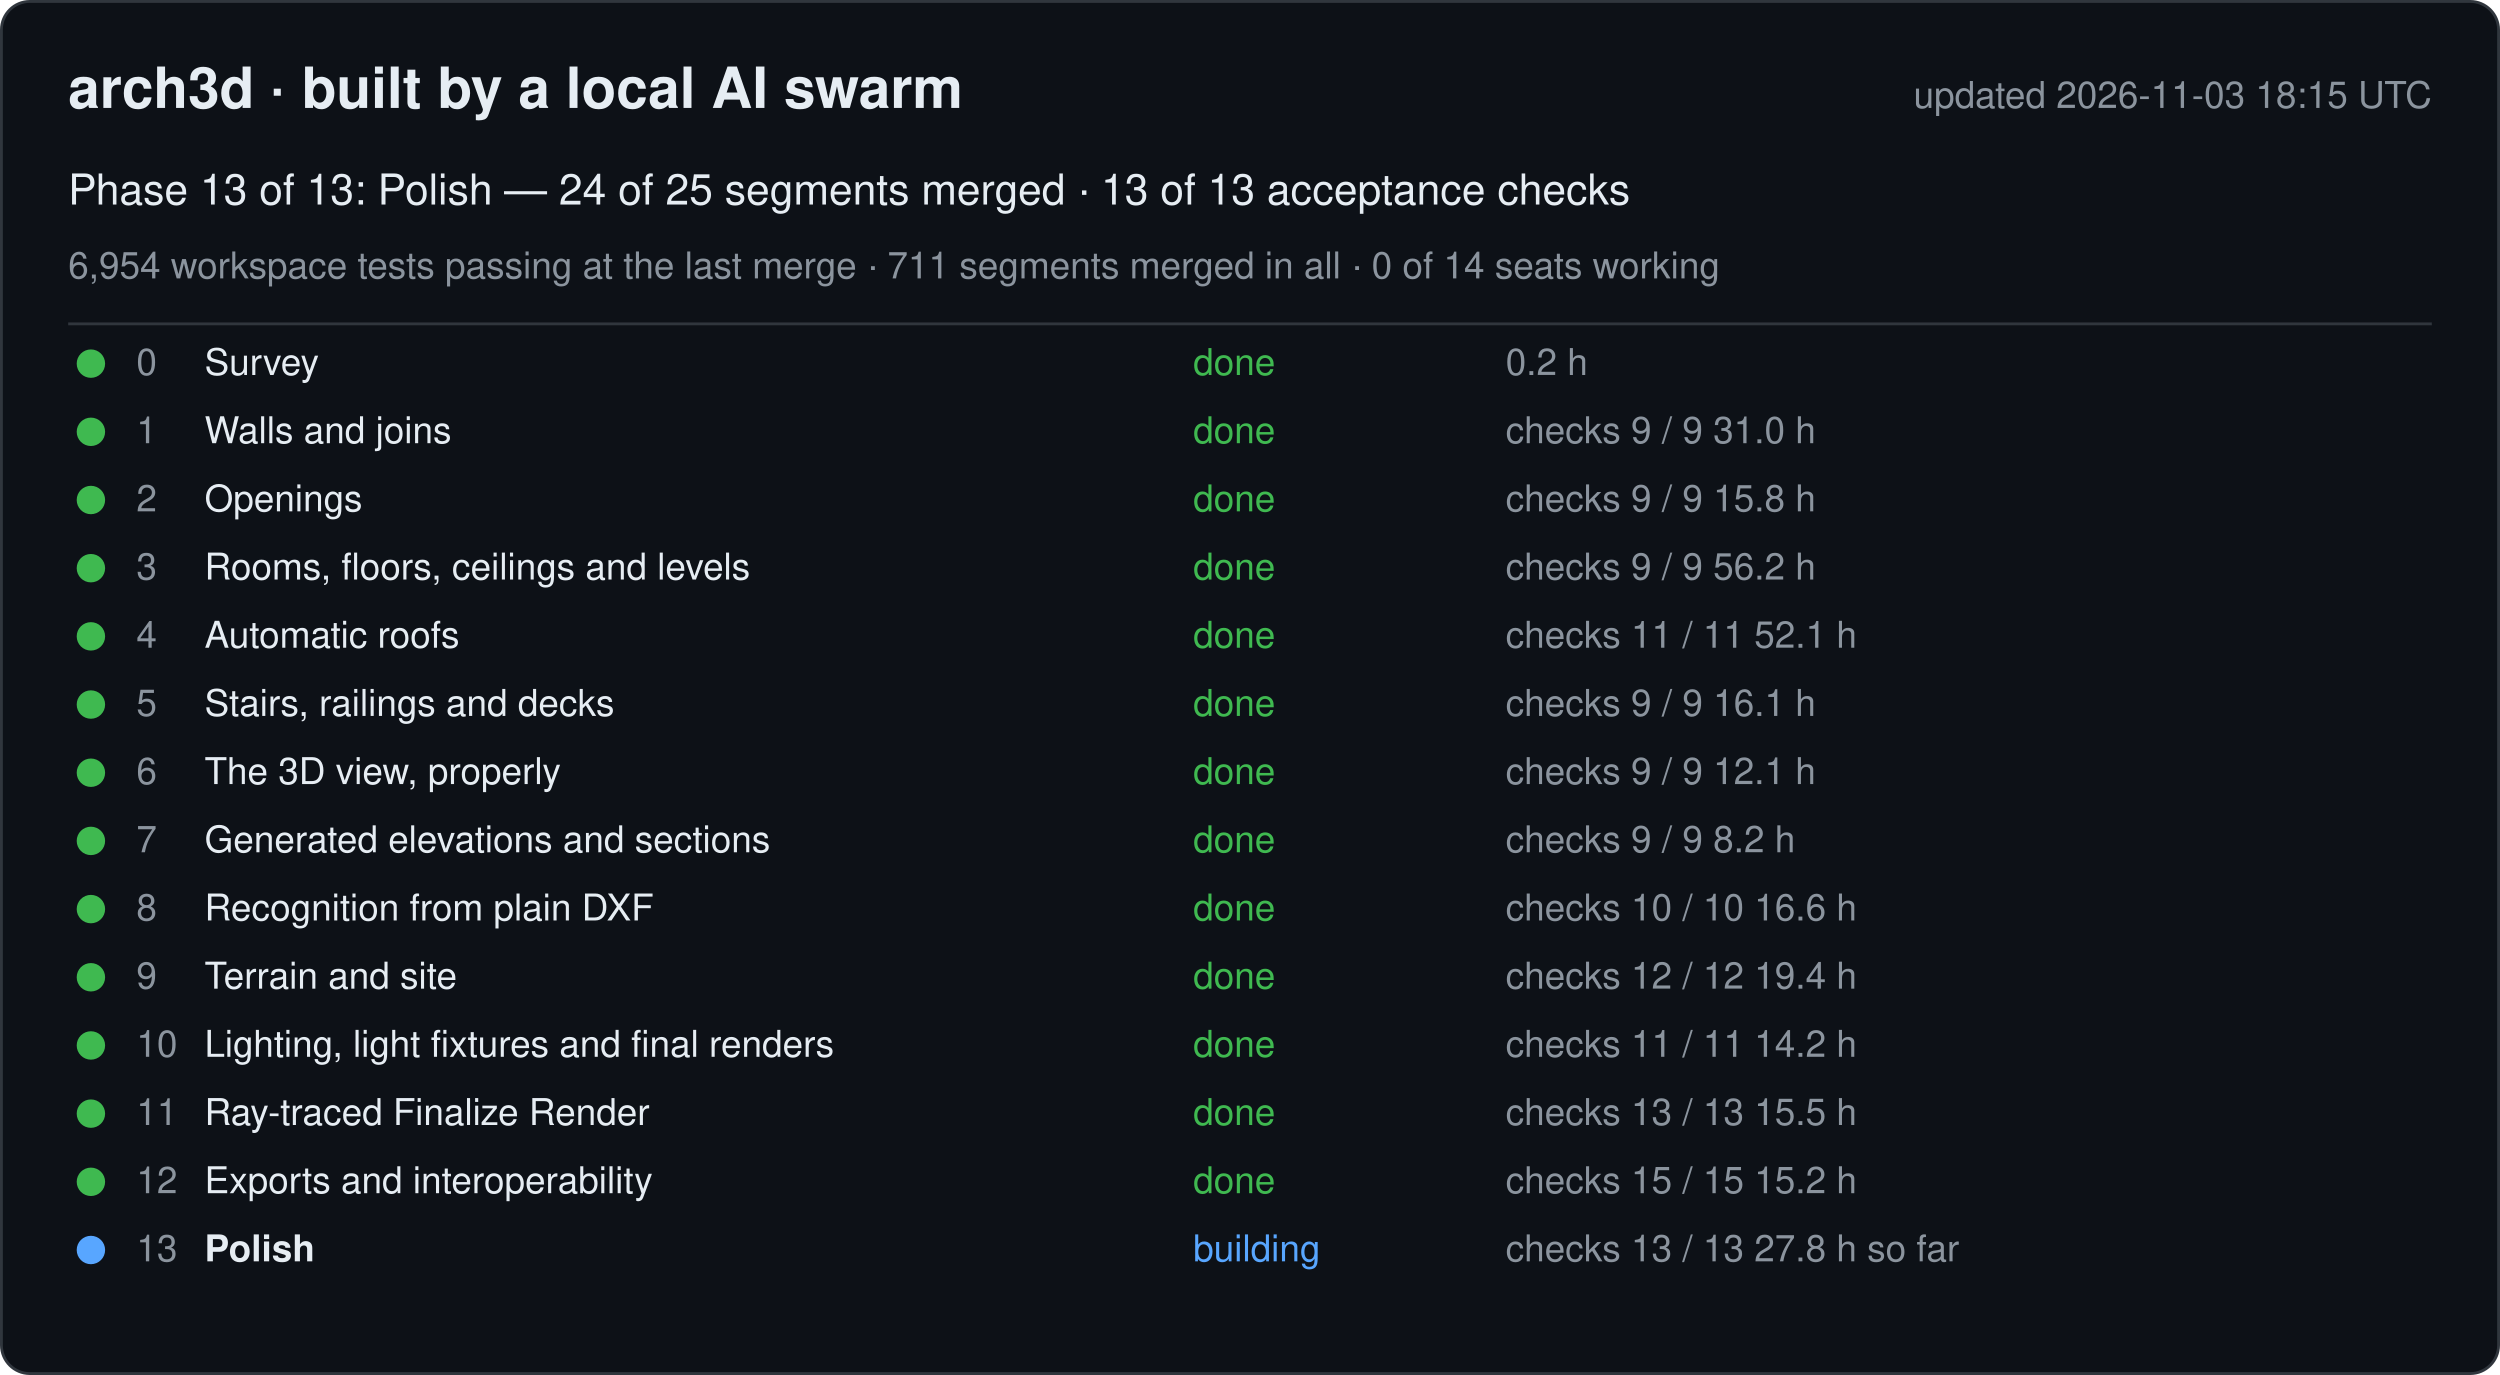
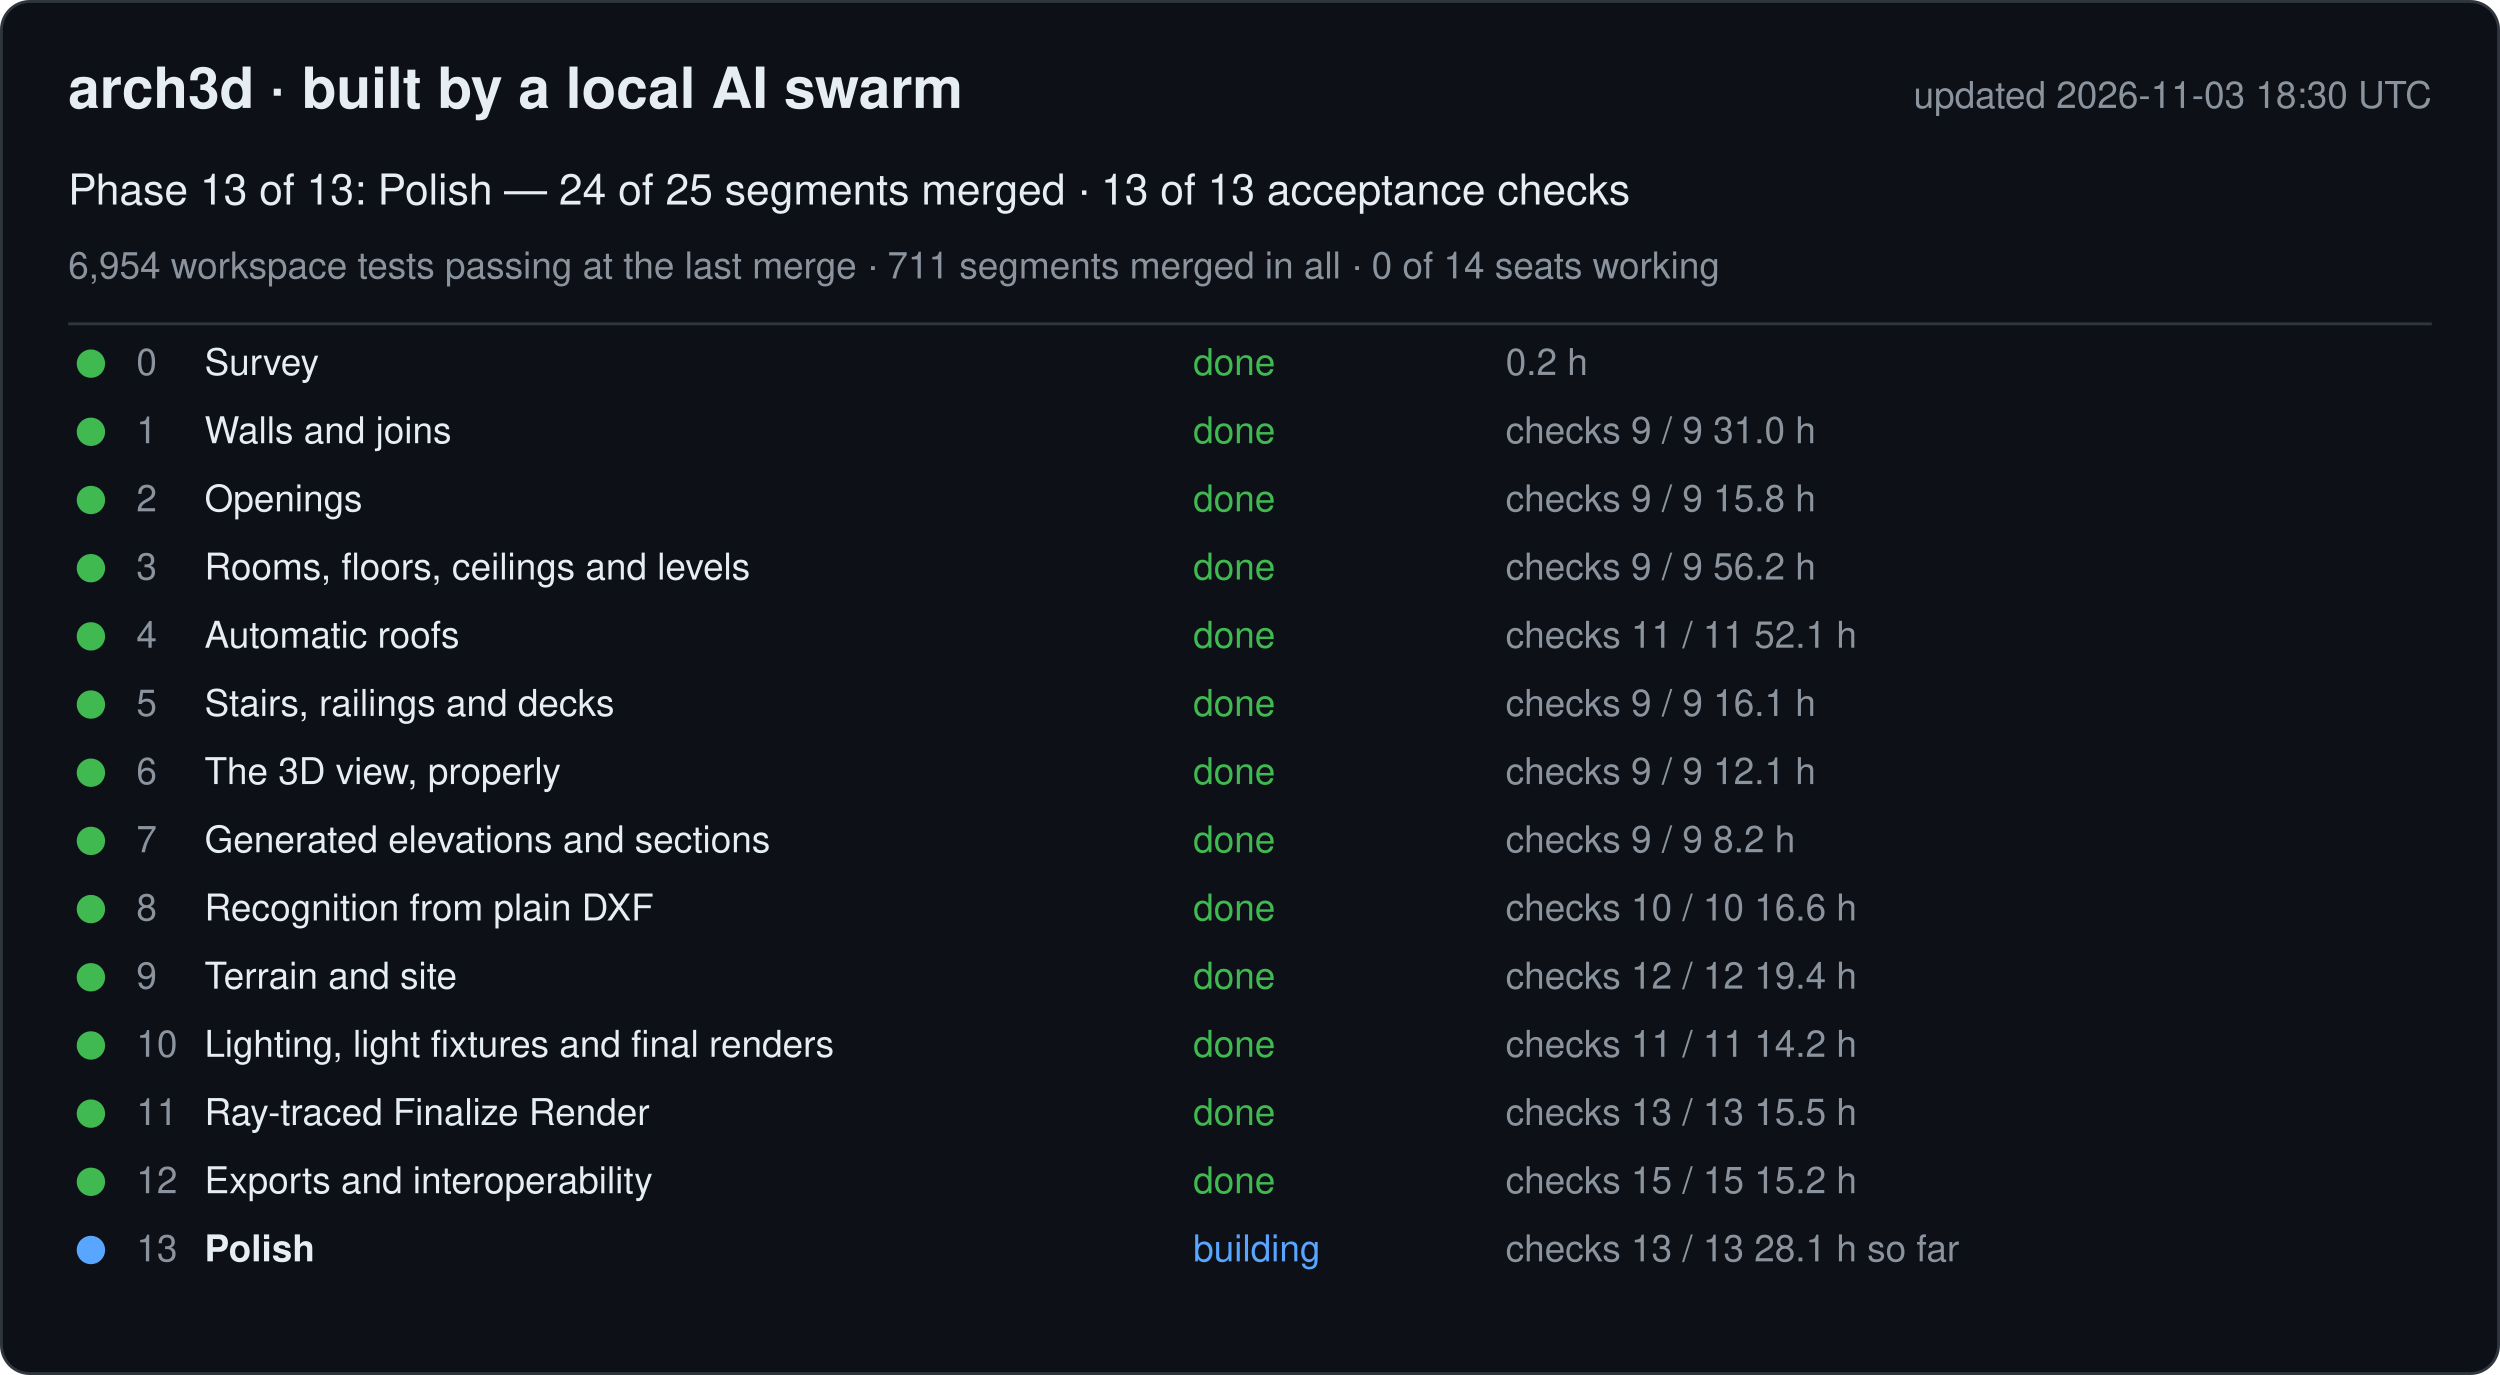
<svg xmlns="http://www.w3.org/2000/svg" width="880" height="484" viewBox="0 0 880 484" font-family="-apple-system, Segoe UI, Helvetica, Arial, sans-serif">
  <rect x="0.5" y="0.5" width="879" height="483" rx="10" fill="#0d1117" stroke="#30363d" />
  <text x="24" y="38" font-size="20" font-weight="600" fill="#e6edf3">arch3d · built by a local AI swarm</text>
-   <text x="856" y="38" font-size="13" fill="#8b949e" text-anchor="end">updated 2026-11-03 18:15 UTC</text>
+   <text x="856" y="38" font-size="13" fill="#8b949e" text-anchor="end">updated 2026-11-03 18:30 UTC</text>
  <text x="24" y="72" font-size="15" fill="#e6edf3">Phase 13 of 13: Polish — 24 of 25 segments merged · 13 of 13 acceptance checks</text>
  <text x="24" y="98" font-size="13" fill="#8b949e">6,954 workspace tests passing at the last merge · 711 segments merged in all · 0 of 14 seats working</text>
  <line x1="24" y1="114" x2="856" y2="114" stroke="#30363d" />
  <g data-phase="0">
    <circle cx="32" cy="128" r="5" fill="#3fb950" />
    <text x="48" y="132" font-size="13" fill="#8b949e">0</text>
    <text x="72" y="132" font-size="13" fill="#e6edf3">Survey</text>
    <text x="420" y="132" font-size="13" fill="#3fb950">done</text>
    <text x="530" y="132" font-size="13" fill="#8b949e">0.2 h</text>
  </g>
  <g data-phase="1">
    <circle cx="32" cy="152" r="5" fill="#3fb950" />
    <text x="48" y="156" font-size="13" fill="#8b949e">1</text>
    <text x="72" y="156" font-size="13" fill="#e6edf3">Walls and joins</text>
    <text x="420" y="156" font-size="13" fill="#3fb950">done</text>
    <text x="530" y="156" font-size="13" fill="#8b949e">checks 9 / 9   31.0 h</text>
  </g>
  <g data-phase="2">
    <circle cx="32" cy="176" r="5" fill="#3fb950" />
    <text x="48" y="180" font-size="13" fill="#8b949e">2</text>
    <text x="72" y="180" font-size="13" fill="#e6edf3">Openings</text>
    <text x="420" y="180" font-size="13" fill="#3fb950">done</text>
    <text x="530" y="180" font-size="13" fill="#8b949e">checks 9 / 9   15.8 h</text>
  </g>
  <g data-phase="3">
    <circle cx="32" cy="200" r="5" fill="#3fb950" />
    <text x="48" y="204" font-size="13" fill="#8b949e">3</text>
    <text x="72" y="204" font-size="13" fill="#e6edf3">Rooms, floors, ceilings and levels</text>
    <text x="420" y="204" font-size="13" fill="#3fb950">done</text>
    <text x="530" y="204" font-size="13" fill="#8b949e">checks 9 / 9   56.2 h</text>
  </g>
  <g data-phase="4">
    <circle cx="32" cy="224" r="5" fill="#3fb950" />
    <text x="48" y="228" font-size="13" fill="#8b949e">4</text>
    <text x="72" y="228" font-size="13" fill="#e6edf3">Automatic roofs</text>
    <text x="420" y="228" font-size="13" fill="#3fb950">done</text>
    <text x="530" y="228" font-size="13" fill="#8b949e">checks 11 / 11   52.1 h</text>
  </g>
  <g data-phase="5">
    <circle cx="32" cy="248" r="5" fill="#3fb950" />
    <text x="48" y="252" font-size="13" fill="#8b949e">5</text>
    <text x="72" y="252" font-size="13" fill="#e6edf3">Stairs, railings and decks</text>
    <text x="420" y="252" font-size="13" fill="#3fb950">done</text>
    <text x="530" y="252" font-size="13" fill="#8b949e">checks 9 / 9   16.1 h</text>
  </g>
  <g data-phase="6">
    <circle cx="32" cy="272" r="5" fill="#3fb950" />
    <text x="48" y="276" font-size="13" fill="#8b949e">6</text>
    <text x="72" y="276" font-size="13" fill="#e6edf3">The 3D view, properly</text>
    <text x="420" y="276" font-size="13" fill="#3fb950">done</text>
    <text x="530" y="276" font-size="13" fill="#8b949e">checks 9 / 9   12.1 h</text>
  </g>
  <g data-phase="7">
    <circle cx="32" cy="296" r="5" fill="#3fb950" />
    <text x="48" y="300" font-size="13" fill="#8b949e">7</text>
    <text x="72" y="300" font-size="13" fill="#e6edf3">Generated elevations and sections</text>
    <text x="420" y="300" font-size="13" fill="#3fb950">done</text>
    <text x="530" y="300" font-size="13" fill="#8b949e">checks 9 / 9   8.2 h</text>
  </g>
  <g data-phase="8">
    <circle cx="32" cy="320" r="5" fill="#3fb950" />
    <text x="48" y="324" font-size="13" fill="#8b949e">8</text>
    <text x="72" y="324" font-size="13" fill="#e6edf3">Recognition from plain DXF</text>
    <text x="420" y="324" font-size="13" fill="#3fb950">done</text>
    <text x="530" y="324" font-size="13" fill="#8b949e">checks 10 / 10   16.6 h</text>
  </g>
  <g data-phase="9">
    <circle cx="32" cy="344" r="5" fill="#3fb950" />
    <text x="48" y="348" font-size="13" fill="#8b949e">9</text>
    <text x="72" y="348" font-size="13" fill="#e6edf3">Terrain and site</text>
    <text x="420" y="348" font-size="13" fill="#3fb950">done</text>
    <text x="530" y="348" font-size="13" fill="#8b949e">checks 12 / 12   19.4 h</text>
  </g>
  <g data-phase="10">
    <circle cx="32" cy="368" r="5" fill="#3fb950" />
    <text x="48" y="372" font-size="13" fill="#8b949e">10</text>
    <text x="72" y="372" font-size="13" fill="#e6edf3">Lighting, light fixtures and final renders</text>
    <text x="420" y="372" font-size="13" fill="#3fb950">done</text>
    <text x="530" y="372" font-size="13" fill="#8b949e">checks 11 / 11   14.2 h</text>
  </g>
  <g data-phase="11">
    <circle cx="32" cy="392" r="5" fill="#3fb950" />
    <text x="48" y="396" font-size="13" fill="#8b949e">11</text>
    <text x="72" y="396" font-size="13" fill="#e6edf3">Ray-traced Finalize Render</text>
    <text x="420" y="396" font-size="13" fill="#3fb950">done</text>
    <text x="530" y="396" font-size="13" fill="#8b949e">checks 13 / 13   15.5 h</text>
  </g>
  <g data-phase="12">
    <circle cx="32" cy="416" r="5" fill="#3fb950" />
    <text x="48" y="420" font-size="13" fill="#8b949e">12</text>
    <text x="72" y="420" font-size="13" fill="#e6edf3">Exports and interoperability</text>
    <text x="420" y="420" font-size="13" fill="#3fb950">done</text>
    <text x="530" y="420" font-size="13" fill="#8b949e">checks 15 / 15   15.2 h</text>
  </g>
  <g data-phase="13">
    <circle cx="32" cy="440" r="5" fill="#58a6ff" />
    <text x="48" y="444" font-size="13" fill="#8b949e">13</text>
    <text x="72" y="444" font-size="13" fill="#e6edf3" font-weight="600">Polish</text>
    <text x="420" y="444" font-size="13" fill="#58a6ff">building</text>
-     <text x="530" y="444" font-size="13" fill="#8b949e">checks 13 / 13   27.8 h so far</text>
+     <text x="530" y="444" font-size="13" fill="#8b949e">checks 13 / 13   28.1 h so far</text>
  </g>
</svg>
